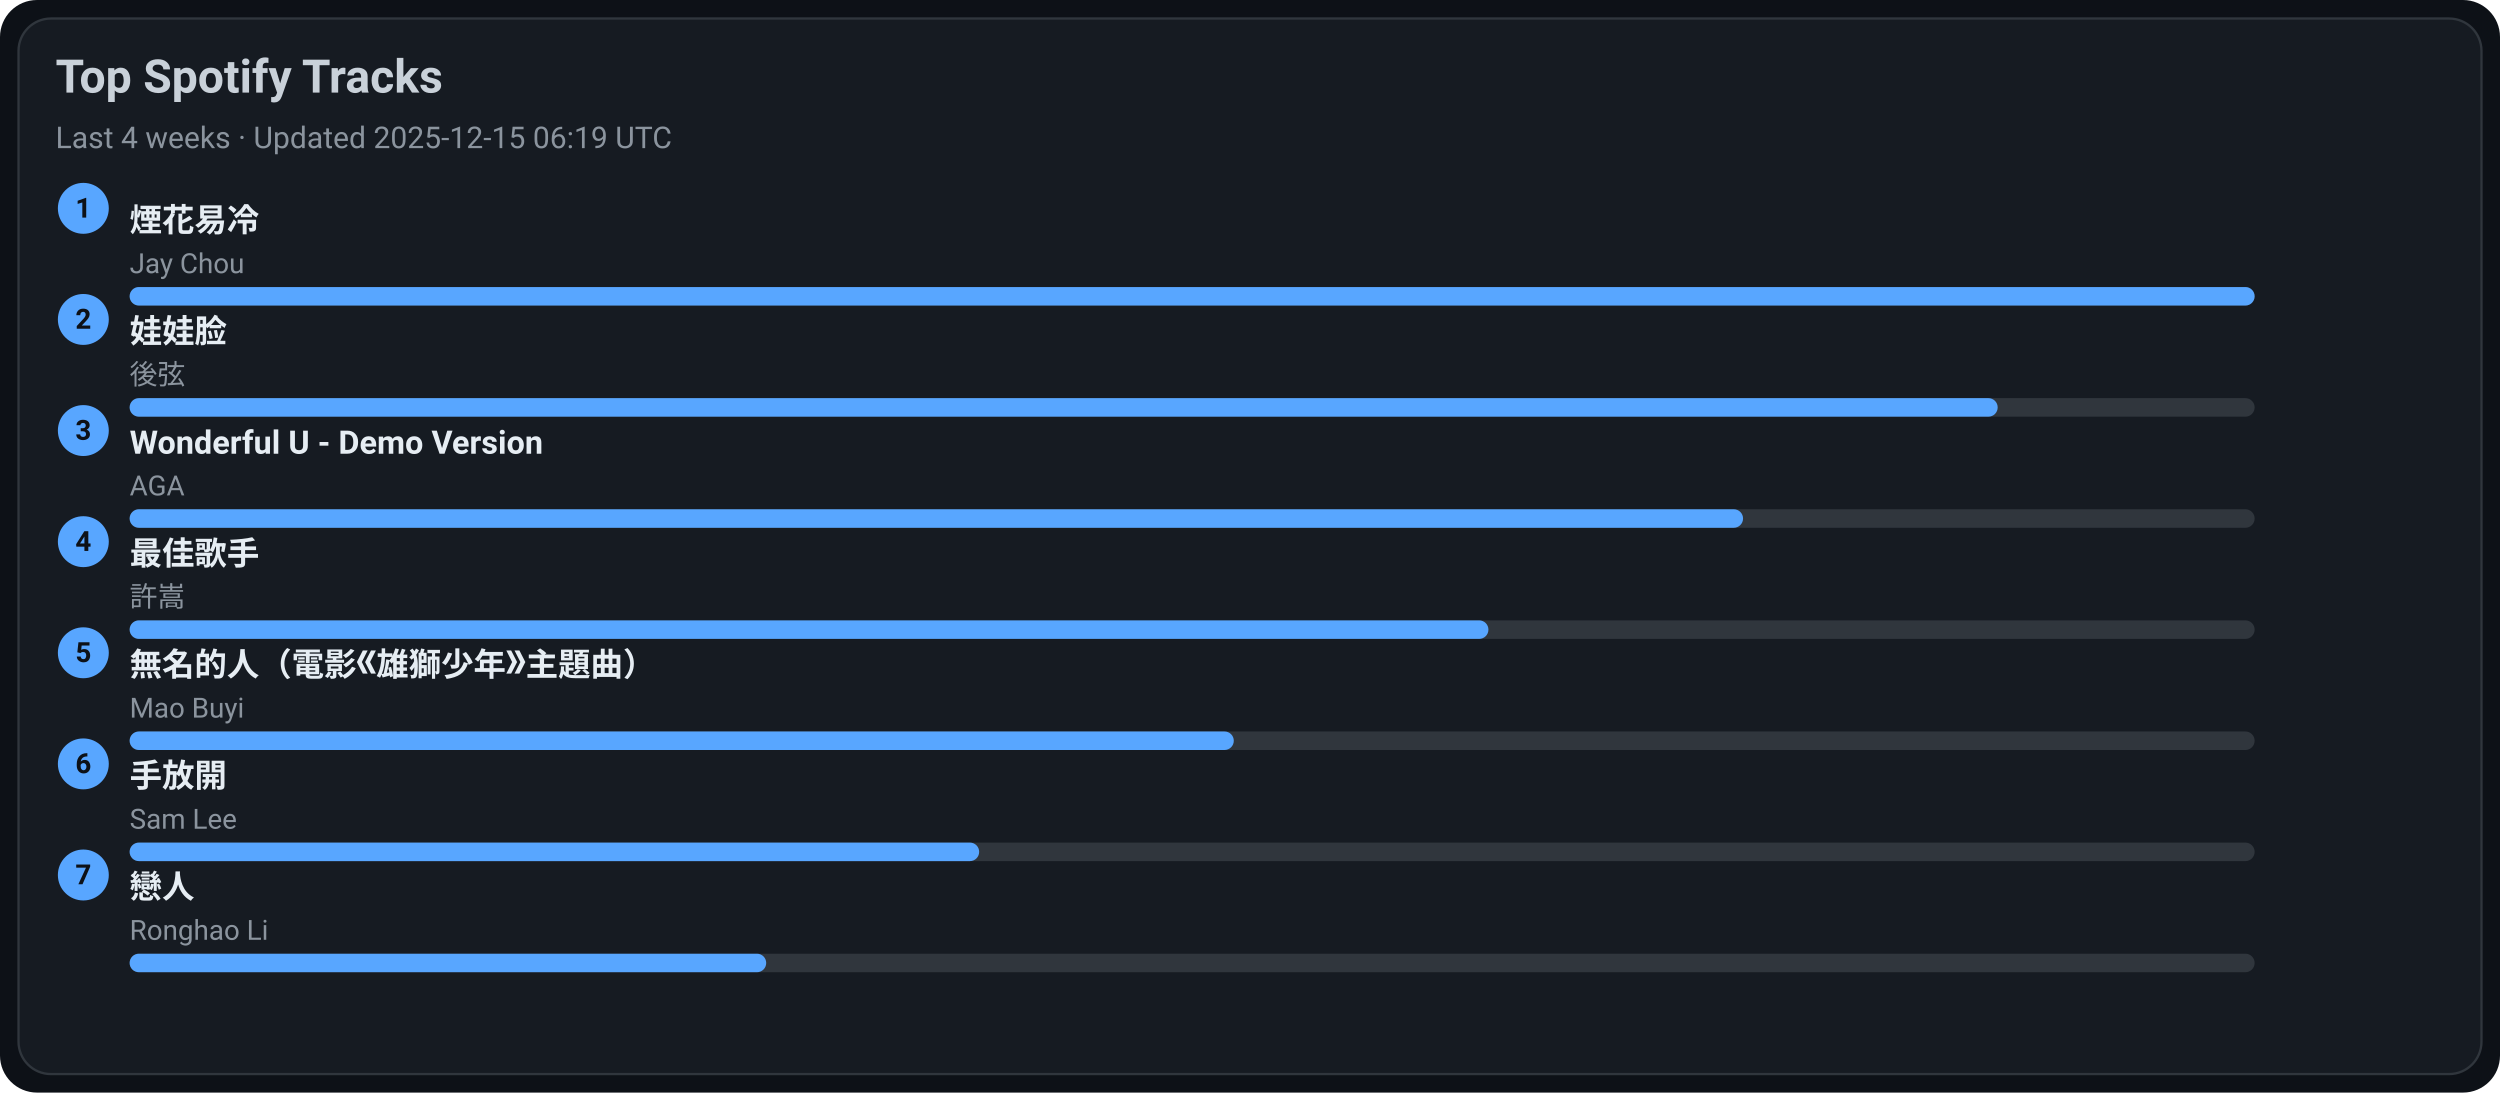
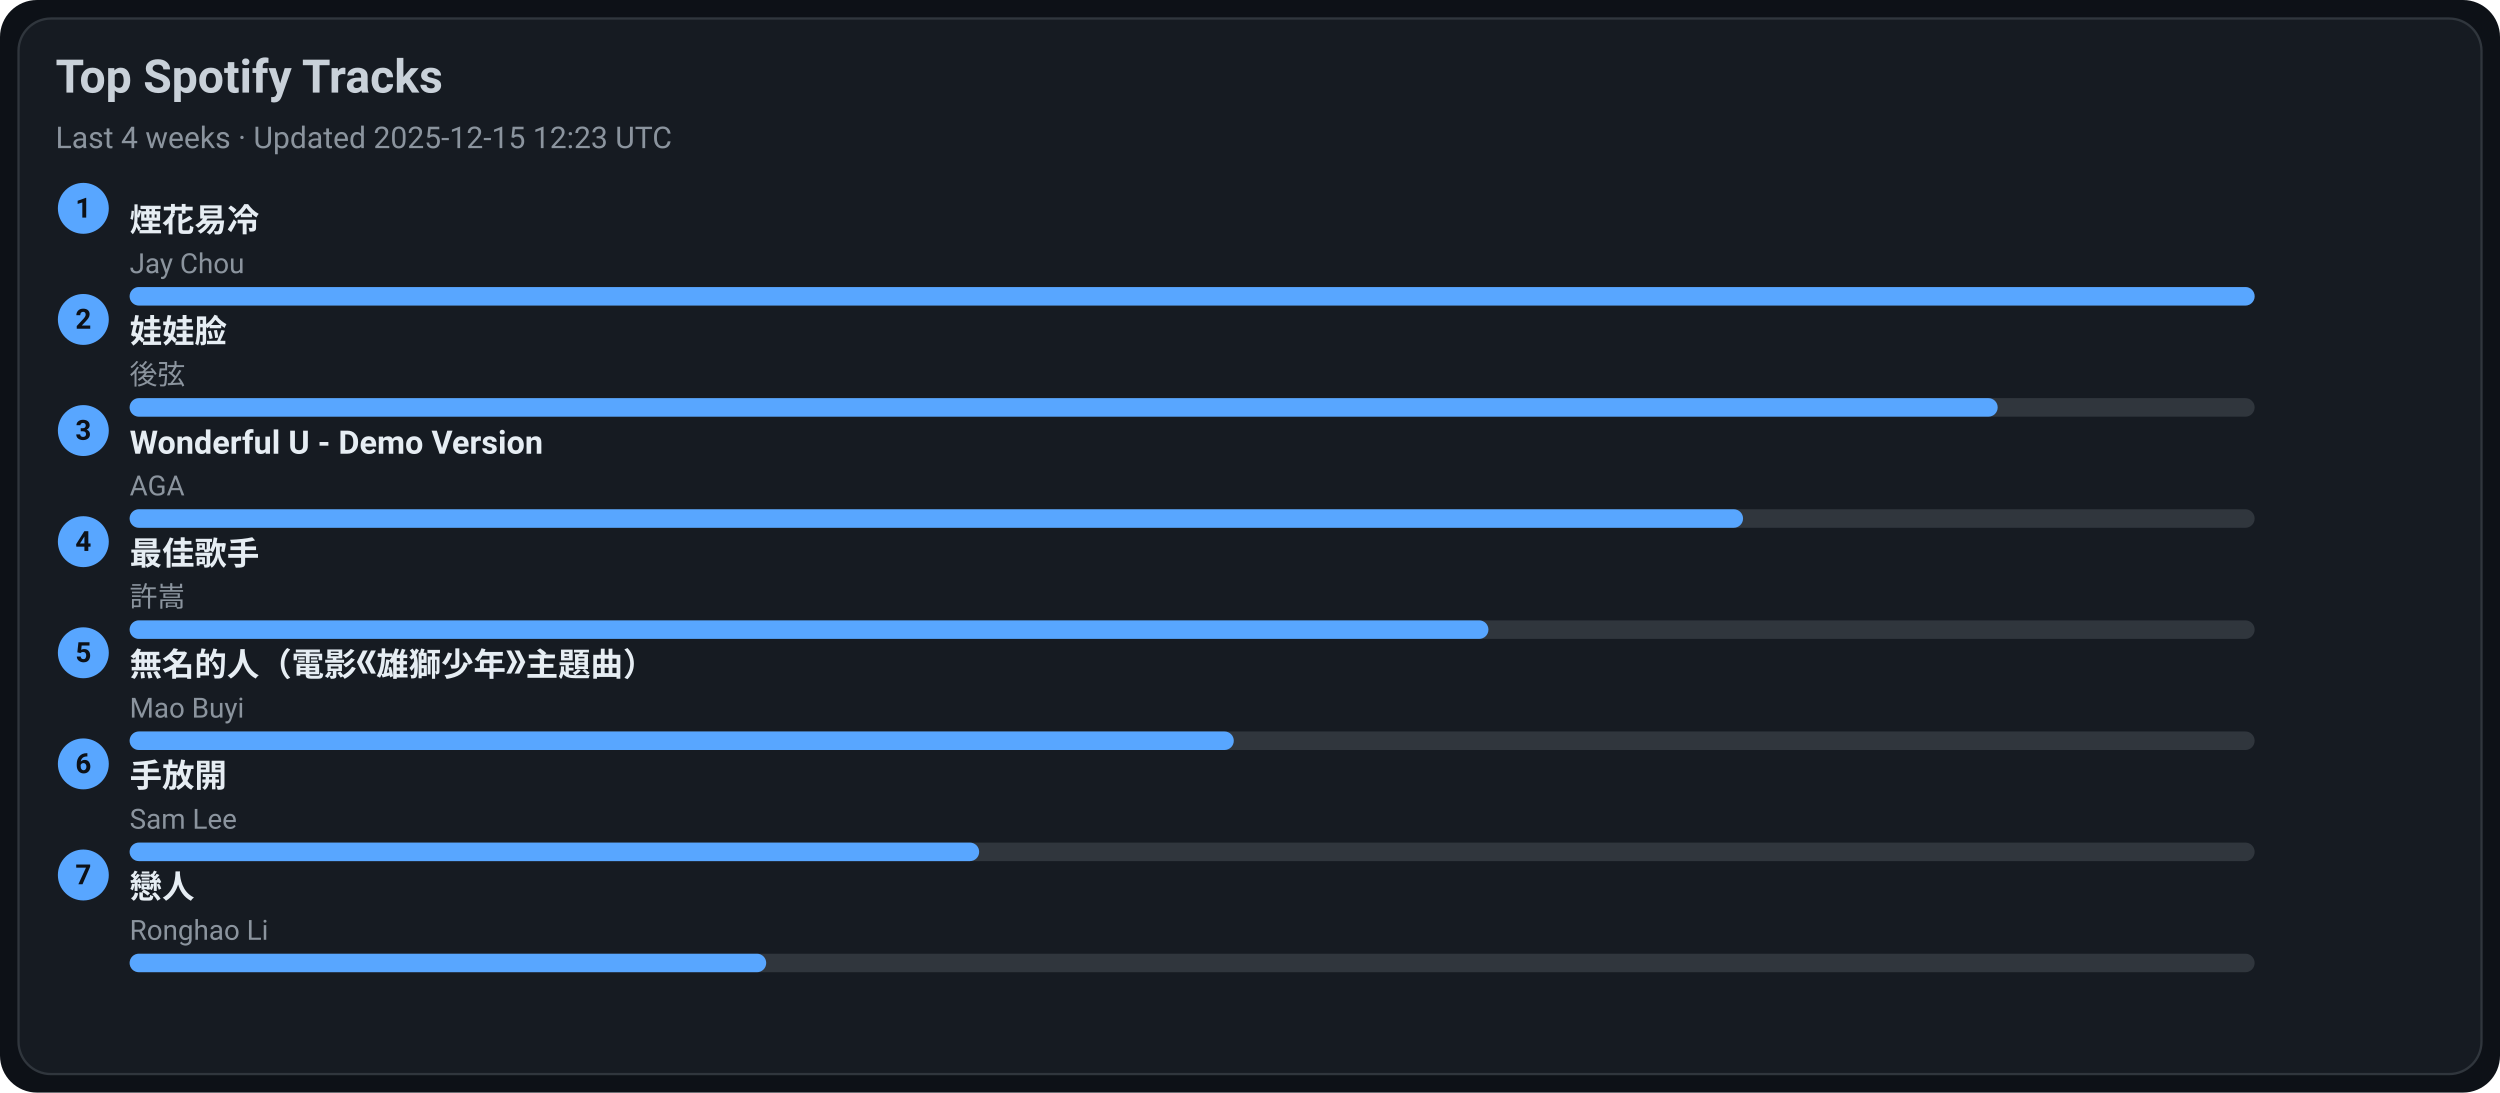
<svg xmlns="http://www.w3.org/2000/svg" width="1080" height="472" viewBox="0 0 1080 472">
  <style>text{font-family:-apple-system,BlinkMacSystemFont,Segoe UI,Roboto,Ubuntu,Helvetica Neue,Arial,Noto Sans,sans-serif}</style>
  <rect width="1080" height="472" rx="16" fill="#0d1117" />
  <rect x="8" y="8" width="1064" height="456" rx="14" fill="#161b22" stroke="#30363d" />
  <text x="24" y="40" font-size="20" fill="#c9d1d9" font-weight="600">Top Spotify Tracks</text>
-   <text x="24" y="64" font-size="13" fill="#8b949e">Last 4 weeks · Updated 2025-12-15 06:19 UTC</text>
+   <text x="24" y="64" font-size="13" fill="#8b949e">Last 4 weeks · Updated 2025-12-15 12:23 UTC</text>
  <circle cx="36" cy="90" r="11" fill="#58a6ff" />
  <text x="36" y="94" text-anchor="middle" font-size="12" fill="#0d1117" font-weight="700">1</text>
  <a href="https://open.spotify.com/track/24beWW0pQCJEF3IVSpIryu" target="_blank" rel="noopener noreferrer">
    <text x="56" y="100" font-size="14" fill="#e6edf3" font-weight="600">煙花易冷</text>
  </a>
  <text x="56" y="118" font-size="12" fill="#8b949e">Jay Chou</text>
  <rect x="56" y="124" width="918" height="8" rx="4" fill="#30363d" />
  <rect x="56" y="124" width="918" height="8" rx="4" fill="#58a6ff" />
  <circle cx="36" cy="138" r="11" fill="#58a6ff" />
  <text x="36" y="142" text-anchor="middle" font-size="12" fill="#0d1117" font-weight="700">2</text>
  <a href="https://open.spotify.com/track/08ouEICweFmqfgPJnRIQkE" target="_blank" rel="noopener noreferrer">
    <text x="56" y="148" font-size="14" fill="#e6edf3" font-weight="600">娃娃脸</text>
  </a>
  <text x="56" y="166" font-size="12" fill="#8b949e">後弦</text>
  <rect x="56" y="172" width="918" height="8" rx="4" fill="#30363d" />
  <rect x="56" y="172" width="807" height="8" rx="4" fill="#58a6ff" />
  <circle cx="36" cy="186" r="11" fill="#58a6ff" />
  <text x="36" y="190" text-anchor="middle" font-size="12" fill="#0d1117" font-weight="700">3</text>
  <a href="https://open.spotify.com/track/2eSNpIOFoi1Q8wxw6CycXJ" target="_blank" rel="noopener noreferrer">
    <text x="56" y="196" font-size="14" fill="#e6edf3" font-weight="600">Wonderful U - Demo Version</text>
  </a>
  <text x="56" y="214" font-size="12" fill="#8b949e">AGA</text>
  <rect x="56" y="220" width="918" height="8" rx="4" fill="#30363d" />
  <rect x="56" y="220" width="697" height="8" rx="4" fill="#58a6ff" />
  <circle cx="36" cy="234" r="11" fill="#58a6ff" />
  <text x="36" y="238" text-anchor="middle" font-size="12" fill="#0d1117" font-weight="700">4</text>
  <a href="https://open.spotify.com/track/1tXkID53w0fBaY5p3MjNxN" target="_blank" rel="noopener noreferrer">
    <text x="56" y="244" font-size="14" fill="#e6edf3" font-weight="600">最佳歌手</text>
  </a>
  <text x="56" y="262" font-size="12" fill="#8b949e">許嵩</text>
  <rect x="56" y="268" width="918" height="8" rx="4" fill="#30363d" />
  <rect x="56" y="268" width="587" height="8" rx="4" fill="#58a6ff" />
  <circle cx="36" cy="282" r="11" fill="#58a6ff" />
  <text x="36" y="286" text-anchor="middle" font-size="12" fill="#0d1117" font-weight="700">5</text>
  <a href="https://open.spotify.com/track/72kP6AJqsEeSLkO640Tu7F" target="_blank" rel="noopener noreferrer">
    <text x="56" y="292" font-size="14" fill="#e6edf3" font-weight="600">無名的人（電影《雄獅少年》主題曲）</text>
  </a>
  <text x="56" y="310" font-size="12" fill="#8b949e">Mao Buyi</text>
  <rect x="56" y="316" width="918" height="8" rx="4" fill="#30363d" />
  <rect x="56" y="316" width="477" height="8" rx="4" fill="#58a6ff" />
  <circle cx="36" cy="330" r="11" fill="#58a6ff" />
  <text x="36" y="334" text-anchor="middle" font-size="12" fill="#0d1117" font-weight="700">6</text>
  <a href="https://open.spotify.com/track/2Dd9EXYXI2NNrLG61OtWQv" target="_blank" rel="noopener noreferrer">
    <text x="56" y="340" font-size="14" fill="#e6edf3" font-weight="600">手放開</text>
  </a>
  <text x="56" y="358" font-size="12" fill="#8b949e">Sam Lee</text>
  <rect x="56" y="364" width="918" height="8" rx="4" fill="#30363d" />
  <rect x="56" y="364" width="367" height="8" rx="4" fill="#58a6ff" />
  <circle cx="36" cy="378" r="11" fill="#58a6ff" />
  <text x="36" y="382" text-anchor="middle" font-size="12" fill="#0d1117" font-weight="700">7</text>
  <a href="https://open.spotify.com/track/3eDz7gA410uim6ydVqqjyR" target="_blank" rel="noopener noreferrer">
    <text x="56" y="388" font-size="14" fill="#e6edf3" font-weight="600">戀人</text>
  </a>
  <text x="56" y="406" font-size="12" fill="#8b949e">Ronghao Li</text>
  <rect x="56" y="412" width="918" height="8" rx="4" fill="#30363d" />
  <rect x="56" y="412" width="275" height="8" rx="4" fill="#58a6ff" />
</svg>
